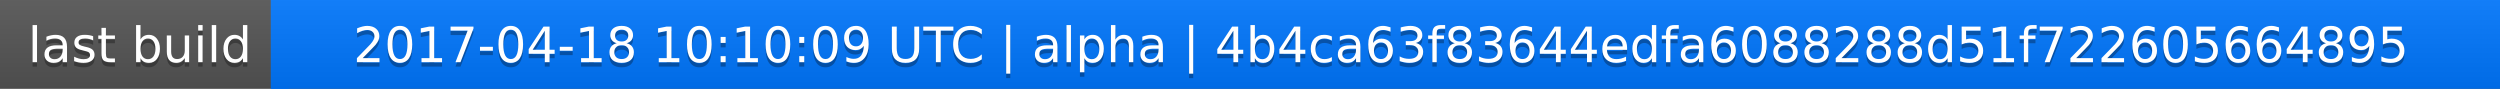
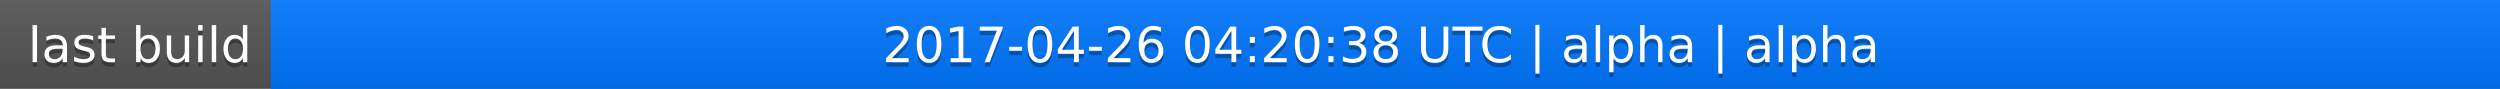
<svg xmlns="http://www.w3.org/2000/svg" width="563" height="20">
  <linearGradient id="a" x2="0" y2="100%">
    <stop offset="0" stop-color="#bbb" stop-opacity=".1" />
    <stop offset="1" stop-opacity=".1" />
  </linearGradient>
  <rect rx="0" width="563" height="20" fill="#555" />
  <rect rx="0" x="61" width="502" height="20" fill="#07f" />
  <path fill="#07f" d="M61 0h4v20h-4z" />
  <rect rx="0" width="563" height="20" fill="url(#a)" />
  <g fill="#fff" text-anchor="middle" font-family="DejaVu Sans,Verdana,Geneva,sans-serif" font-size="11">
    <text x="31.5" y="15" fill="#010101" fill-opacity=".3">last build</text>
    <text x="31.5" y="14">last build</text>
-     <text x="311" y="15" fill="#010101" fill-opacity=".3">2017-04-18 10:10:09 UTC | alpha | 4b4ca63f83644edfa6088288d51f722605664895</text>
-     <text x="311" y="14">2017-04-18 10:10:09 UTC | alpha | 4b4ca63f83644edfa6088288d51f722605664895</text>
+     <text x="311" y="15" fill="#010101" fill-opacity=".3">2017-04-26 04:20:38 UTC | alpha | alpha</text>
+     <text x="311" y="14">2017-04-26 04:20:38 UTC | alpha | alpha</text>
  </g>
</svg>
